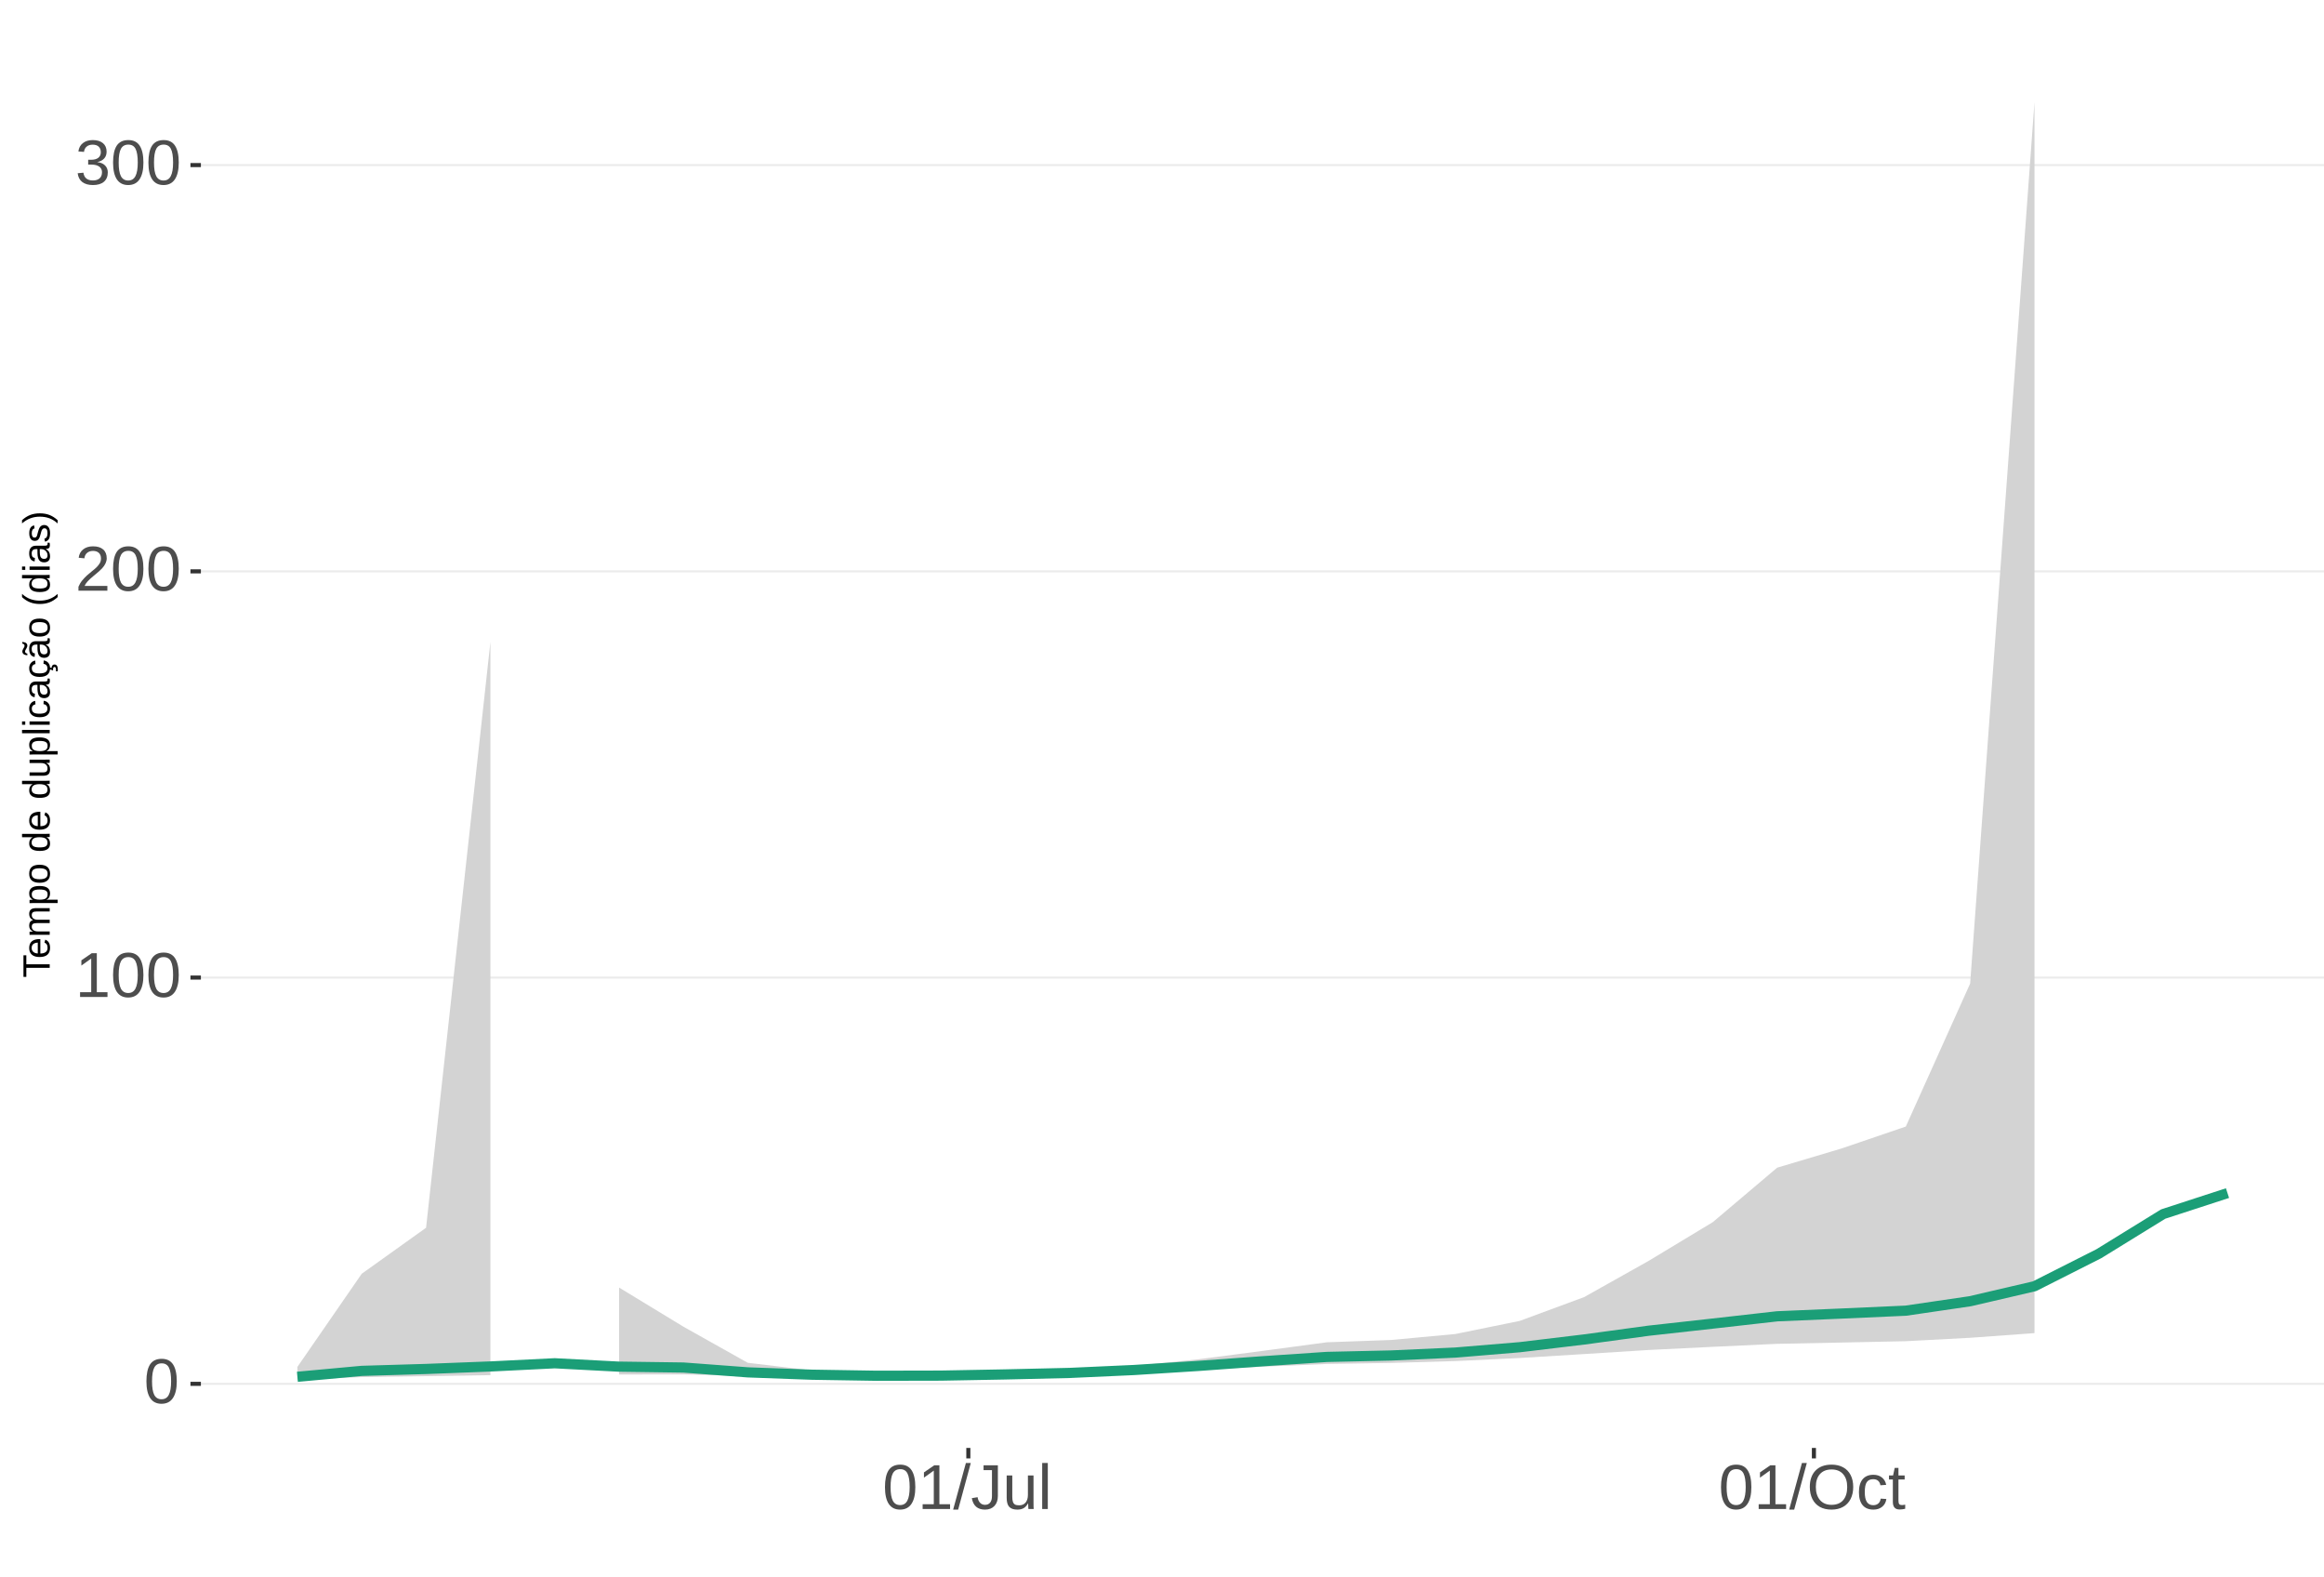
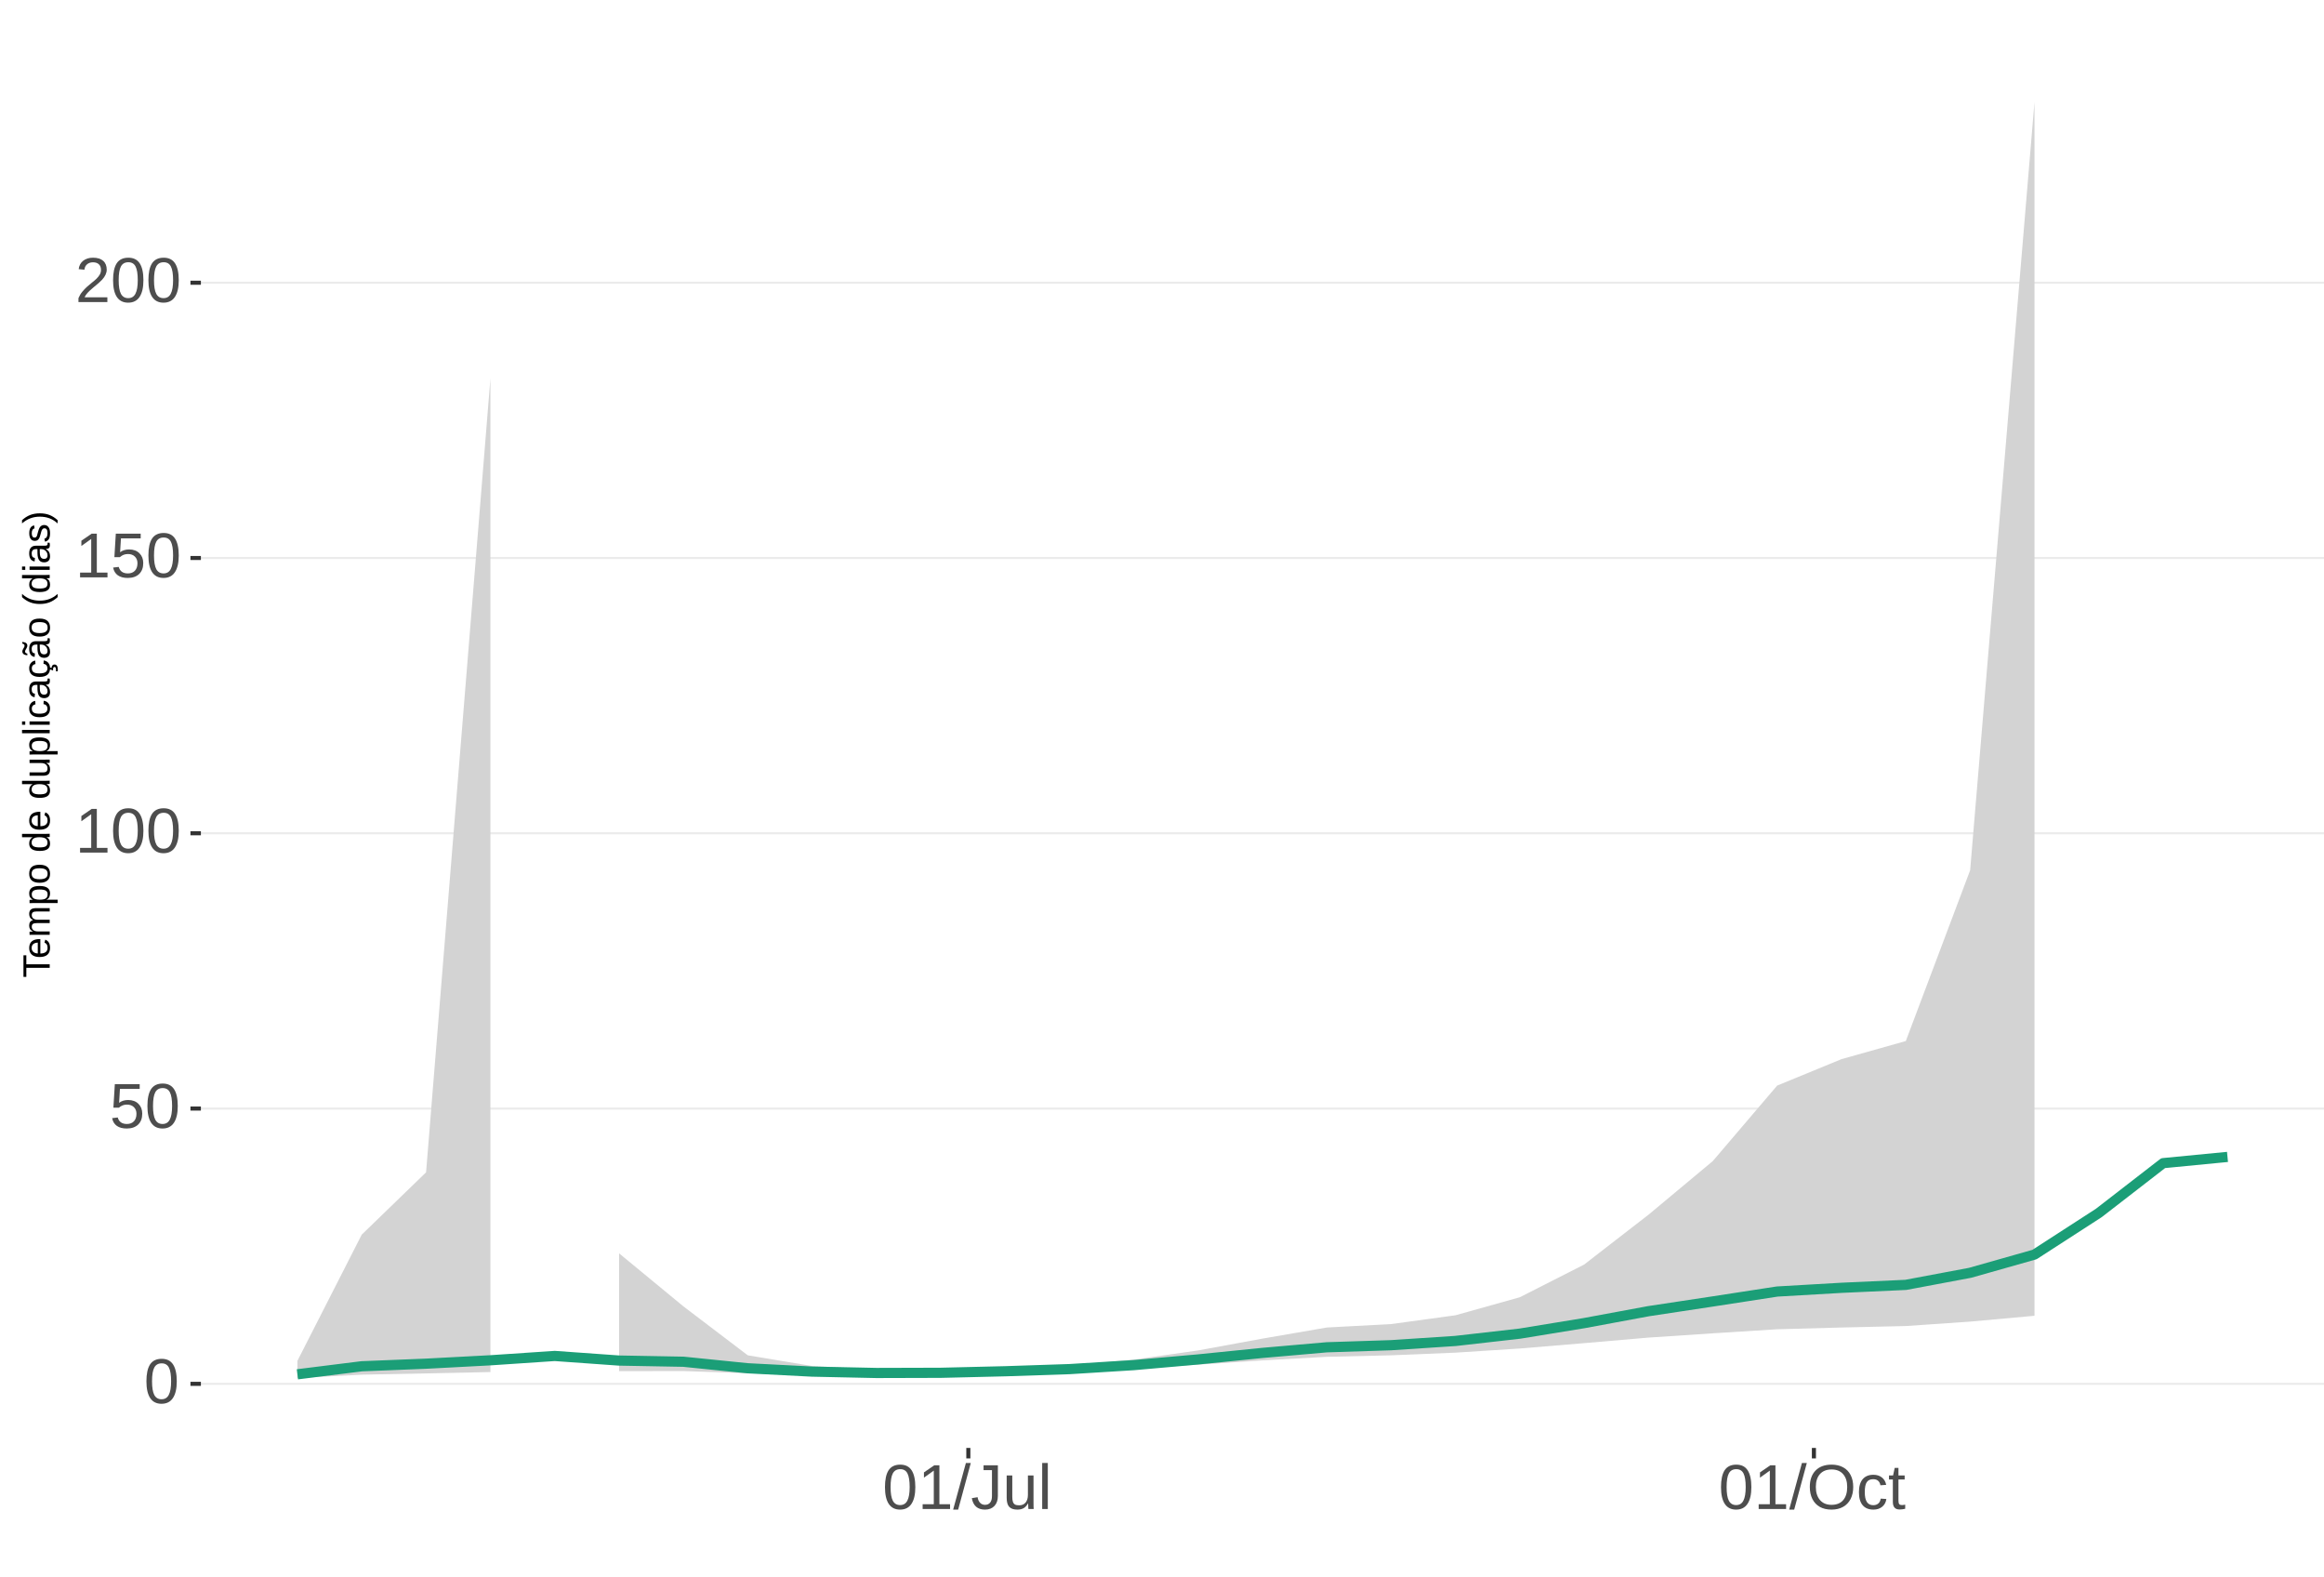
<svg xmlns="http://www.w3.org/2000/svg" xmlns:xlink="http://www.w3.org/1999/xlink" width="609pt" height="413pt" viewBox="0 0 609 413" version="1.1">
  <defs>
    <g>
      <symbol overflow="visible" id="glyph0-0">
        <path style="stroke:none;" d="M 1.672 -11.453 L 10.812 -11.453 L 10.812 0 L 1.672 0 Z M 2.281 -10.844 L 2.281 -0.625 L 10.203 -0.625 L 10.203 -10.844 Z M 2.281 -10.844 " />
      </symbol>
      <symbol overflow="visible" id="glyph0-1">
        <path style="stroke:none;" d="M 8.609 -5.734 C 8.609 -3.816 8.27 -2.352 7.594 -1.344 C 6.926 -0.344 5.93 0.156 4.609 0.156 C 3.297 0.156 2.305 -0.344 1.641 -1.344 C 0.984 -2.344 0.656 -3.805 0.656 -5.734 C 0.656 -7.703 0.973 -9.176 1.609 -10.156 C 2.254 -11.133 3.27 -11.625 4.656 -11.625 C 6.008 -11.625 7.004 -11.129 7.641 -10.141 C 8.285 -9.148 8.609 -7.68 8.609 -5.734 Z M 7.125 -5.734 C 7.125 -7.391 6.93 -8.586 6.547 -9.328 C 6.172 -10.066 5.539 -10.438 4.656 -10.438 C 3.758 -10.438 3.113 -10.07 2.719 -9.344 C 2.32 -8.613 2.125 -7.41 2.125 -5.734 C 2.125 -4.109 2.32 -2.914 2.719 -2.156 C 3.125 -1.406 3.758 -1.031 4.625 -1.031 C 5.488 -1.031 6.117 -1.414 6.516 -2.188 C 6.922 -2.957 7.125 -4.141 7.125 -5.734 Z M 7.125 -5.734 " />
      </symbol>
      <symbol overflow="visible" id="glyph0-2">
+         <path style="stroke:none;" d="M 8.562 -3.734 C 8.562 -2.523 8.203 -1.57 7.484 -0.875 C 6.766 -0.188 5.77 0.156 4.5 0.156 C 3.426 0.156 2.562 -0.07 1.906 -0.531 C 1.25 -1 0.836 -1.676 0.672 -2.562 L 2.141 -2.734 C 2.453 -1.598 3.25 -1.031 4.531 -1.031 C 5.312 -1.031 5.926 -1.266 6.375 -1.734 C 6.82 -2.211 7.047 -2.867 7.047 -3.703 C 7.047 -4.422 6.82 -5 6.375 -5.438 C 5.926 -5.883 5.32 -6.109 4.562 -6.109 C 4.164 -6.109 3.797 -6.047 3.453 -5.922 C 3.109 -5.797 2.77 -5.586 2.438 -5.297 L 1 -5.297 L 1.375 -11.453 L 7.891 -11.453 L 7.891 -10.219 L 2.719 -10.219 L 2.5 -6.578 C 3.133 -7.066 3.922 -7.312 4.859 -7.312 C 5.992 -7.312 6.895 -6.977 7.562 -6.312 C 8.227 -5.656 8.562 -4.797 8.562 -3.734 Z M 8.562 -3.734 " />
+       </symbol>
+       <symbol overflow="visible" id="glyph0-3">
        <path style="stroke:none;" d="M 1.266 0 L 1.266 -1.25 L 4.188 -1.25 L 4.188 -10.062 L 1.609 -8.219 L 1.609 -9.594 L 4.312 -11.453 L 5.656 -11.453 L 5.656 -1.25 L 8.453 -1.25 L 8.453 0 Z M 1.266 0 " />
      </symbol>
-       <symbol overflow="visible" id="glyph0-3">
+       <symbol overflow="visible" id="glyph0-4">
        <path style="stroke:none;" d="M 0.844 0 L 0.844 -1.031 C 1.113 -1.664 1.445 -2.223 1.844 -2.703 C 2.25 -3.191 2.672 -3.633 3.109 -4.031 C 3.547 -4.426 3.977 -4.789 4.406 -5.125 C 4.844 -5.457 5.234 -5.789 5.578 -6.125 C 5.922 -6.469 6.203 -6.82 6.422 -7.188 C 6.641 -7.562 6.75 -7.977 6.75 -8.438 C 6.75 -9.07 6.562 -9.562 6.188 -9.906 C 5.82 -10.25 5.312 -10.422 4.656 -10.422 C 4.031 -10.422 3.516 -10.25 3.109 -9.906 C 2.703 -9.57 2.469 -9.098 2.406 -8.484 L 0.906 -8.625 C 1.008 -9.539 1.395 -10.27 2.062 -10.812 C 2.738 -11.352 3.602 -11.625 4.656 -11.625 C 5.812 -11.625 6.695 -11.352 7.312 -10.812 C 7.938 -10.27 8.25 -9.492 8.25 -8.484 C 8.25 -8.047 8.145 -7.602 7.938 -7.156 C 7.738 -6.719 7.438 -6.281 7.031 -5.844 C 6.633 -5.406 5.867 -4.727 4.734 -3.812 C 4.109 -3.301 3.609 -2.836 3.234 -2.422 C 2.867 -2.016 2.609 -1.625 2.453 -1.25 L 8.422 -1.25 L 8.422 0 Z M 0.844 0 " />
-       </symbol>
-       <symbol overflow="visible" id="glyph0-4">
-         <path style="stroke:none;" d="M 8.531 -3.156 C 8.531 -2.102 8.191 -1.285 7.516 -0.703 C 6.848 -0.129 5.891 0.156 4.641 0.156 C 3.484 0.156 2.555 -0.102 1.859 -0.625 C 1.172 -1.145 0.766 -1.914 0.641 -2.938 L 2.141 -3.078 C 2.336 -1.723 3.172 -1.047 4.641 -1.047 C 5.379 -1.047 5.957 -1.227 6.375 -1.594 C 6.801 -1.957 7.016 -2.5 7.016 -3.219 C 7.016 -3.832 6.773 -4.316 6.297 -4.672 C 5.816 -5.023 5.125 -5.203 4.219 -5.203 L 3.391 -5.203 L 3.391 -6.469 L 4.188 -6.469 C 4.988 -6.469 5.609 -6.641 6.047 -6.984 C 6.484 -7.336 6.703 -7.82 6.703 -8.438 C 6.703 -9.051 6.52 -9.535 6.156 -9.891 C 5.801 -10.242 5.27 -10.422 4.562 -10.422 C 3.914 -10.422 3.395 -10.254 3 -9.922 C 2.602 -9.598 2.367 -9.133 2.297 -8.531 L 0.828 -8.641 C 0.941 -9.578 1.332 -10.305 2 -10.828 C 2.664 -11.359 3.523 -11.625 4.578 -11.625 C 5.723 -11.625 6.613 -11.359 7.25 -10.828 C 7.895 -10.297 8.219 -9.551 8.219 -8.594 C 8.219 -7.863 8.008 -7.27 7.594 -6.812 C 7.188 -6.352 6.594 -6.039 5.812 -5.875 L 5.812 -5.844 C 6.664 -5.75 7.332 -5.461 7.812 -4.984 C 8.289 -4.504 8.531 -3.895 8.531 -3.156 Z M 8.531 -3.156 " />
      </symbol>
      <symbol overflow="visible" id="glyph0-5">
        <path style="stroke:none;" d="M 0 0.156 L 3.344 -12.062 L 4.625 -12.062 L 1.312 0.156 Z M 0 0.156 " />
      </symbol>
      <symbol overflow="visible" id="glyph0-6">
        <path style="stroke:none;" d="M 3.719 0.156 C 1.781 0.156 0.629 -0.844 0.266 -2.844 L 1.781 -3.094 C 1.875 -2.469 2.094 -1.977 2.438 -1.625 C 2.781 -1.27 3.207 -1.094 3.719 -1.094 C 4.289 -1.094 4.738 -1.285 5.062 -1.672 C 5.383 -2.066 5.547 -2.641 5.547 -3.391 L 5.547 -10.188 L 3.344 -10.188 L 3.344 -11.453 L 7.094 -11.453 L 7.094 -3.422 C 7.094 -2.305 6.789 -1.43 6.188 -0.797 C 5.582 -0.16 4.758 0.156 3.719 0.156 Z M 3.719 0.156 " />
      </symbol>
      <symbol overflow="visible" id="glyph0-7">
        <path style="stroke:none;" d="M 2.547 -8.797 L 2.547 -3.219 C 2.547 -2.633 2.602 -2.18 2.719 -1.859 C 2.832 -1.547 3.016 -1.316 3.266 -1.172 C 3.516 -1.035 3.883 -0.969 4.375 -0.969 C 5.07 -0.969 5.625 -1.207 6.031 -1.688 C 6.438 -2.176 6.641 -2.848 6.641 -3.703 L 6.641 -8.797 L 8.109 -8.797 L 8.109 -1.875 C 8.109 -0.852 8.125 -0.227 8.156 0 L 6.781 0 C 6.77 -0.031 6.758 -0.102 6.75 -0.219 C 6.75 -0.344 6.742 -0.477 6.734 -0.625 C 6.723 -0.781 6.711 -1.07 6.703 -1.5 L 6.688 -1.5 C 6.352 -0.895 5.961 -0.469 5.516 -0.219 C 5.078 0.031 4.531 0.156 3.875 0.156 C 2.906 0.156 2.195 -0.082 1.75 -0.562 C 1.301 -1.039 1.078 -1.832 1.078 -2.938 L 1.078 -8.797 Z M 2.547 -8.797 " />
      </symbol>
      <symbol overflow="visible" id="glyph0-8">
        <path style="stroke:none;" d="M 1.125 0 L 1.125 -12.062 L 2.594 -12.062 L 2.594 0 Z M 1.125 0 " />
      </symbol>
      <symbol overflow="visible" id="glyph0-9">
        <path style="stroke:none;" d="M 12.156 -5.781 C 12.156 -4.582 11.926 -3.531 11.469 -2.625 C 11.008 -1.727 10.352 -1.039 9.5 -0.562 C 8.645 -0.082 7.633 0.156 6.469 0.156 C 5.289 0.156 4.273 -0.078 3.422 -0.547 C 2.566 -1.023 1.91 -1.719 1.453 -2.625 C 1.004 -3.531 0.781 -4.582 0.781 -5.781 C 0.781 -7.613 1.281 -9.047 2.281 -10.078 C 3.289 -11.109 4.691 -11.625 6.484 -11.625 C 7.648 -11.625 8.66 -11.391 9.516 -10.922 C 10.367 -10.461 11.02 -9.789 11.469 -8.906 C 11.926 -8.031 12.156 -6.988 12.156 -5.781 Z M 10.578 -5.781 C 10.578 -7.207 10.219 -8.328 9.5 -9.141 C 8.789 -9.953 7.785 -10.359 6.484 -10.359 C 5.172 -10.359 4.156 -9.957 3.438 -9.156 C 2.719 -8.352 2.359 -7.227 2.359 -5.781 C 2.359 -4.344 2.719 -3.203 3.438 -2.359 C 4.164 -1.516 5.176 -1.094 6.469 -1.094 C 7.789 -1.094 8.805 -1.5 9.516 -2.312 C 10.223 -3.133 10.578 -4.289 10.578 -5.781 Z M 10.578 -5.781 " />
      </symbol>
      <symbol overflow="visible" id="glyph0-10">
        <path style="stroke:none;" d="M 2.234 -4.438 C 2.234 -3.27 2.414 -2.406 2.781 -1.844 C 3.156 -1.281 3.711 -1 4.453 -1 C 4.973 -1 5.406 -1.141 5.75 -1.422 C 6.102 -1.703 6.32 -2.133 6.406 -2.719 L 7.891 -2.625 C 7.773 -1.77 7.41 -1.094 6.797 -0.594 C 6.191 -0.094 5.426 0.156 4.5 0.156 C 3.27 0.156 2.328 -0.227 1.672 -1 C 1.023 -1.781 0.703 -2.914 0.703 -4.406 C 0.703 -5.883 1.023 -7.016 1.672 -7.797 C 2.328 -8.578 3.266 -8.969 4.484 -8.969 C 5.379 -8.969 6.125 -8.734 6.719 -8.266 C 7.312 -7.797 7.688 -7.148 7.844 -6.328 L 6.328 -6.219 C 6.254 -6.707 6.062 -7.094 5.75 -7.375 C 5.445 -7.664 5.008 -7.812 4.438 -7.812 C 3.664 -7.812 3.102 -7.551 2.75 -7.031 C 2.406 -6.52 2.234 -5.656 2.234 -4.438 Z M 2.234 -4.438 " />
      </symbol>
      <symbol overflow="visible" id="glyph0-11">
        <path style="stroke:none;" d="M 4.5 -0.062 C 4.02 0.062 3.531 0.125 3.031 0.125 C 1.852 0.125 1.266 -0.535 1.266 -1.859 L 1.266 -7.734 L 0.25 -7.734 L 0.25 -8.797 L 1.328 -8.797 L 1.75 -10.766 L 2.734 -10.766 L 2.734 -8.797 L 4.359 -8.797 L 4.359 -7.734 L 2.734 -7.734 L 2.734 -2.172 C 2.734 -1.754 2.801 -1.457 2.938 -1.281 C 3.07 -1.113 3.312 -1.031 3.656 -1.031 C 3.852 -1.031 4.133 -1.066 4.5 -1.141 Z M 4.5 -0.062 " />
      </symbol>
      <symbol overflow="visible" id="glyph1-0">
        <path style="stroke:none;" d="M -6.875 -1 L -6.875 -6.5 L 0 -6.5 L 0 -1 Z M -6.516 -1.375 L -0.375 -1.375 L -0.375 -6.125 L -6.516 -6.125 Z M -6.516 -1.375 " />
      </symbol>
      <symbol overflow="visible" id="glyph1-1">
        <path style="stroke:none;" d="M -6.125 -3.516 L 0 -3.516 L 0 -2.594 L -6.125 -2.594 L -6.125 -0.219 L -6.875 -0.219 L -6.875 -5.875 L -6.125 -5.875 Z M -6.125 -3.516 " />
      </symbol>
      <symbol overflow="visible" id="glyph1-2">
        <path style="stroke:none;" d="M -2.453 -1.344 C -1.848 -1.344 -1.379 -1.469 -1.047 -1.719 C -0.723 -1.969 -0.562 -2.336 -0.562 -2.828 C -0.562 -3.203 -0.633 -3.504 -0.781 -3.734 C -0.938 -3.961 -1.133 -4.117 -1.375 -4.203 L -1.156 -4.969 C -0.32 -4.656 0.094 -3.941 0.094 -2.828 C 0.094 -2.047 -0.133 -1.445 -0.594 -1.031 C -1.062 -0.625 -1.754 -0.422 -2.672 -0.422 C -3.547 -0.422 -4.211 -0.625 -4.672 -1.031 C -5.141 -1.445 -5.375 -2.031 -5.375 -2.781 C -5.375 -4.344 -4.441 -5.125 -2.578 -5.125 L -2.453 -5.125 Z M -3.125 -4.203 C -3.688 -4.16 -4.094 -4.02 -4.344 -3.781 C -4.602 -3.551 -4.734 -3.219 -4.734 -2.781 C -4.734 -2.352 -4.586 -2.016 -4.297 -1.766 C -4.016 -1.516 -3.625 -1.379 -3.125 -1.359 Z M -3.125 -4.203 " />
      </symbol>
      <symbol overflow="visible" id="glyph1-3">
        <path style="stroke:none;" d="M 0 -3.75 L -3.344 -3.75 C -3.852 -3.75 -4.207 -3.676 -4.406 -3.531 C -4.602 -3.395 -4.703 -3.145 -4.703 -2.781 C -4.703 -2.406 -4.555 -2.109 -4.266 -1.891 C -3.984 -1.672 -3.582 -1.562 -3.062 -1.562 L 0 -1.562 L 0 -0.688 L -4.156 -0.688 C -4.77 -0.688 -5.145 -0.68 -5.281 -0.672 L -5.281 -1.5 C -5.27 -1.5 -5.227 -1.5 -5.156 -1.5 C -5.082 -1.508 -5 -1.516 -4.906 -1.516 C -4.812 -1.523 -4.633 -1.531 -4.375 -1.531 L -4.375 -1.547 C -4.75 -1.734 -5.008 -1.945 -5.156 -2.188 C -5.301 -2.438 -5.375 -2.738 -5.375 -3.094 C -5.375 -3.488 -5.297 -3.801 -5.141 -4.031 C -4.984 -4.27 -4.727 -4.438 -4.375 -4.531 L -4.375 -4.547 C -4.727 -4.723 -4.984 -4.941 -5.141 -5.203 C -5.297 -5.461 -5.375 -5.773 -5.375 -6.141 C -5.375 -6.672 -5.227 -7.055 -4.938 -7.297 C -4.656 -7.547 -4.18 -7.672 -3.516 -7.672 L 0 -7.672 L 0 -6.797 L -3.344 -6.797 C -3.852 -6.797 -4.207 -6.723 -4.406 -6.578 C -4.602 -6.441 -4.703 -6.191 -4.703 -5.828 C -4.703 -5.453 -4.555 -5.156 -4.266 -4.938 C -3.984 -4.727 -3.582 -4.625 -3.062 -4.625 L 0 -4.625 Z M 0 -3.75 " />
      </symbol>
      <symbol overflow="visible" id="glyph1-4">
        <path style="stroke:none;" d="M -2.672 -5.141 C -0.828 -5.141 0.094 -4.492 0.094 -3.203 C 0.094 -2.391 -0.211 -1.844 -0.828 -1.562 L -0.828 -1.531 C -0.797 -1.539 -0.516 -1.547 0.016 -1.547 L 2.078 -1.547 L 2.078 -0.672 L -4.203 -0.672 C -4.742 -0.672 -5.102 -0.66 -5.281 -0.641 L -5.281 -1.5 C -5.27 -1.5 -5.223 -1.5 -5.141 -1.5 C -5.066 -1.508 -4.945 -1.52 -4.781 -1.531 C -4.613 -1.539 -4.5 -1.547 -4.438 -1.547 L -4.438 -1.562 C -4.758 -1.719 -4.992 -1.922 -5.141 -2.172 C -5.297 -2.43 -5.375 -2.773 -5.375 -3.203 C -5.375 -3.848 -5.156 -4.332 -4.719 -4.656 C -4.281 -4.977 -3.598 -5.141 -2.672 -5.141 Z M -2.641 -4.219 C -3.379 -4.219 -3.906 -4.117 -4.219 -3.922 C -4.539 -3.723 -4.703 -3.406 -4.703 -2.969 C -4.703 -2.625 -4.629 -2.352 -4.484 -2.156 C -4.336 -1.957 -4.109 -1.805 -3.797 -1.703 C -3.484 -1.598 -3.078 -1.547 -2.578 -1.547 C -1.879 -1.547 -1.363 -1.656 -1.031 -1.875 C -0.707 -2.102 -0.547 -2.469 -0.547 -2.969 C -0.547 -3.406 -0.707 -3.723 -1.031 -3.922 C -1.352 -4.117 -1.891 -4.219 -2.641 -4.219 Z M -2.641 -4.219 " />
      </symbol>
      <symbol overflow="visible" id="glyph1-5">
        <path style="stroke:none;" d="M -2.641 -5.141 C -1.723 -5.141 -1.035 -4.938 -0.578 -4.531 C -0.129 -4.125 0.094 -3.535 0.094 -2.766 C 0.094 -1.992 -0.141 -1.41 -0.609 -1.016 C -1.078 -0.617 -1.754 -0.422 -2.641 -0.422 C -4.461 -0.422 -5.375 -1.207 -5.375 -2.781 C -5.375 -3.594 -5.148 -4.188 -4.703 -4.562 C -4.266 -4.945 -3.578 -5.141 -2.641 -5.141 Z M -2.641 -4.219 C -3.367 -4.219 -3.898 -4.109 -4.234 -3.891 C -4.566 -3.672 -4.734 -3.305 -4.734 -2.797 C -4.734 -2.285 -4.562 -1.914 -4.219 -1.688 C -3.883 -1.457 -3.359 -1.344 -2.641 -1.344 C -1.953 -1.344 -1.43 -1.453 -1.078 -1.672 C -0.723 -1.898 -0.547 -2.258 -0.547 -2.75 C -0.547 -3.281 -0.711 -3.656 -1.047 -3.875 C -1.391 -4.102 -1.922 -4.219 -2.641 -4.219 Z M -2.641 -4.219 " />
      </symbol>
      <symbol overflow="visible" id="glyph1-6">
        <path style="stroke:none;" d="" />
      </symbol>
      <symbol overflow="visible" id="glyph1-7">
        <path style="stroke:none;" d="M -0.844 -4.016 C -0.508 -3.848 -0.27 -3.629 -0.125 -3.359 C 0.02 -3.086 0.094 -2.754 0.094 -2.359 C 0.094 -1.691 -0.129 -1.203 -0.578 -0.891 C -1.023 -0.578 -1.707 -0.422 -2.625 -0.422 C -4.457 -0.422 -5.375 -1.066 -5.375 -2.359 C -5.375 -2.766 -5.301 -3.098 -5.156 -3.359 C -5.008 -3.629 -4.781 -3.848 -4.469 -4.016 L -7.25 -4.016 L -7.25 -4.891 L -1.094 -4.891 C -0.539 -4.891 -0.176 -4.898 0 -4.922 L 0 -4.078 C -0.051 -4.066 -0.172 -4.055 -0.359 -4.047 C -0.547 -4.035 -0.707 -4.031 -0.844 -4.031 Z M -2.641 -1.344 C -1.898 -1.344 -1.367 -1.438 -1.047 -1.625 C -0.734 -1.82 -0.578 -2.145 -0.578 -2.594 C -0.578 -3.082 -0.75 -3.441 -1.094 -3.672 C -1.438 -3.898 -1.973 -4.016 -2.703 -4.016 C -3.398 -4.016 -3.91 -3.898 -4.234 -3.672 C -4.566 -3.441 -4.734 -3.082 -4.734 -2.594 C -4.734 -2.156 -4.566 -1.836 -4.234 -1.641 C -3.91 -1.441 -3.379 -1.344 -2.641 -1.344 Z M -2.641 -1.344 " />
      </symbol>
      <symbol overflow="visible" id="glyph1-8">
        <path style="stroke:none;" d="M -5.281 -1.531 L -1.938 -1.531 C -1.582 -1.531 -1.305 -1.562 -1.109 -1.625 C -0.922 -1.695 -0.785 -1.805 -0.703 -1.953 C -0.617 -2.109 -0.578 -2.332 -0.578 -2.625 C -0.578 -3.039 -0.723 -3.367 -1.016 -3.609 C -1.305 -3.859 -1.707 -3.984 -2.219 -3.984 L -5.281 -3.984 L -5.281 -4.875 L -1.125 -4.875 C -0.508 -4.875 -0.133 -4.879 0 -4.891 L 0 -4.062 C -0.02 -4.062 -0.062 -4.055 -0.125 -4.047 C -0.195 -4.047 -0.281 -4.039 -0.375 -4.031 C -0.469 -4.031 -0.645 -4.031 -0.906 -4.031 L -0.906 -4.016 C -0.539 -3.816 -0.281 -3.582 -0.125 -3.312 C 0.02 -3.051 0.094 -2.723 0.094 -2.328 C 0.094 -1.742 -0.047 -1.316 -0.328 -1.047 C -0.617 -0.785 -1.098 -0.656 -1.766 -0.656 L -5.281 -0.656 Z M -5.281 -1.531 " />
      </symbol>
      <symbol overflow="visible" id="glyph1-9">
        <path style="stroke:none;" d="M 0 -0.672 L -7.25 -0.672 L -7.25 -1.547 L 0 -1.547 Z M 0 -0.672 " />
      </symbol>
      <symbol overflow="visible" id="glyph1-10">
        <path style="stroke:none;" d="M -6.406 -0.672 L -7.25 -0.672 L -7.25 -1.547 L -6.406 -1.547 Z M 0 -0.672 L -5.281 -0.672 L -5.281 -1.547 L 0 -1.547 Z M 0 -0.672 " />
      </symbol>
      <symbol overflow="visible" id="glyph1-11">
        <path style="stroke:none;" d="M -2.672 -1.344 C -1.961 -1.344 -1.438 -1.453 -1.094 -1.672 C -0.758 -1.891 -0.594 -2.223 -0.594 -2.672 C -0.594 -2.984 -0.676 -3.242 -0.844 -3.453 C -1.02 -3.672 -1.281 -3.801 -1.625 -3.844 L -1.578 -4.734 C -1.066 -4.672 -0.66 -4.457 -0.359 -4.094 C -0.055 -3.727 0.094 -3.266 0.094 -2.703 C 0.094 -1.961 -0.133 -1.395 -0.594 -1 C -1.062 -0.613 -1.742 -0.422 -2.641 -0.422 C -3.535 -0.422 -4.211 -0.613 -4.672 -1 C -5.141 -1.395 -5.375 -1.957 -5.375 -2.688 C -5.375 -3.227 -5.234 -3.676 -4.953 -4.031 C -4.68 -4.395 -4.297 -4.617 -3.797 -4.703 L -3.734 -3.797 C -4.023 -3.754 -4.254 -3.641 -4.422 -3.453 C -4.598 -3.266 -4.688 -3.004 -4.688 -2.672 C -4.688 -2.203 -4.531 -1.863 -4.219 -1.656 C -3.914 -1.445 -3.398 -1.344 -2.672 -1.344 Z M -2.672 -1.344 " />
      </symbol>
      <symbol overflow="visible" id="glyph1-12">
        <path style="stroke:none;" d="M 0.094 -2.016 C 0.094 -1.484 -0.047 -1.082 -0.328 -0.812 C -0.609 -0.551 -0.988 -0.422 -1.469 -0.422 C -2.02 -0.422 -2.441 -0.598 -2.734 -0.953 C -3.023 -1.316 -3.18 -1.898 -3.203 -2.703 L -3.219 -3.891 L -3.516 -3.891 C -3.941 -3.891 -4.25 -3.797 -4.438 -3.609 C -4.625 -3.43 -4.719 -3.148 -4.719 -2.766 C -4.719 -2.367 -4.648 -2.078 -4.516 -1.891 C -4.379 -1.711 -4.164 -1.609 -3.875 -1.578 L -3.953 -0.656 C -4.898 -0.812 -5.375 -1.52 -5.375 -2.781 C -5.375 -3.445 -5.223 -3.945 -4.922 -4.281 C -4.617 -4.613 -4.18 -4.781 -3.609 -4.781 L -1.328 -4.781 C -1.066 -4.781 -0.867 -4.812 -0.734 -4.875 C -0.609 -4.945 -0.547 -5.082 -0.547 -5.281 C -0.547 -5.363 -0.555 -5.457 -0.578 -5.562 L -0.031 -5.562 C 0.02 -5.344 0.047 -5.117 0.047 -4.891 C 0.047 -4.555 -0.035 -4.316 -0.203 -4.172 C -0.379 -4.023 -0.648 -3.941 -1.016 -3.922 L -1.016 -3.891 C -0.609 -3.672 -0.32 -3.41 -0.156 -3.109 C 0.008 -2.805 0.094 -2.441 0.094 -2.016 Z M -0.562 -2.219 C -0.562 -2.539 -0.633 -2.828 -0.781 -3.078 C -0.926 -3.328 -1.125 -3.523 -1.375 -3.672 C -1.633 -3.816 -1.898 -3.891 -2.172 -3.891 L -2.609 -3.891 L -2.594 -2.938 C -2.582 -2.52 -2.535 -2.203 -2.453 -1.984 C -2.379 -1.773 -2.258 -1.613 -2.094 -1.5 C -1.938 -1.383 -1.723 -1.328 -1.453 -1.328 C -1.172 -1.328 -0.953 -1.406 -0.797 -1.562 C -0.641 -1.719 -0.562 -1.938 -0.562 -2.219 Z M -0.562 -2.219 " />
      </symbol>
      <symbol overflow="visible" id="glyph1-13">
        <path style="stroke:none;" d="M -2.672 -1.344 C -1.961 -1.344 -1.438 -1.453 -1.094 -1.672 C -0.758 -1.891 -0.594 -2.223 -0.594 -2.672 C -0.594 -2.984 -0.676 -3.242 -0.844 -3.453 C -1.02 -3.672 -1.281 -3.801 -1.625 -3.844 L -1.578 -4.734 C -1.066 -4.672 -0.66 -4.457 -0.359 -4.094 C -0.055 -3.727 0.094 -3.266 0.094 -2.703 C 0.094 -1.961 -0.133 -1.395 -0.594 -1 C -1.062 -0.613 -1.742 -0.422 -2.641 -0.422 C -3.535 -0.422 -4.211 -0.613 -4.672 -1 C -5.141 -1.395 -5.375 -1.957 -5.375 -2.688 C -5.375 -3.227 -5.234 -3.676 -4.953 -4.031 C -4.68 -4.395 -4.297 -4.617 -3.797 -4.703 L -3.734 -3.797 C -4.023 -3.754 -4.254 -3.641 -4.422 -3.453 C -4.598 -3.266 -4.688 -3.004 -4.688 -2.672 C -4.688 -2.203 -4.531 -1.863 -4.219 -1.656 C -3.914 -1.445 -3.398 -1.344 -2.672 -1.344 Z M 1.234 -3.672 C 1.828 -3.672 2.125 -3.223 2.125 -2.328 C 2.125 -2.148 2.113 -2.004 2.094 -1.891 L 1.625 -1.891 C 1.645 -2.055 1.656 -2.195 1.656 -2.312 C 1.656 -2.789 1.52 -3.031 1.25 -3.031 C 1 -3.031 0.875 -2.812 0.875 -2.375 C 0.875 -2.238 0.879 -2.148 0.891 -2.109 L 0 -2.422 L 0 -2.938 L 0.484 -2.75 C 0.492 -3.062 0.566 -3.289 0.703 -3.438 C 0.836 -3.594 1.016 -3.672 1.234 -3.672 Z M 1.234 -3.672 " />
      </symbol>
      <symbol overflow="visible" id="glyph1-14">
        <path style="stroke:none;" d="M 0.094 -2.016 C 0.094 -1.484 -0.047 -1.082 -0.328 -0.812 C -0.609 -0.551 -0.988 -0.422 -1.469 -0.422 C -2.02 -0.422 -2.441 -0.598 -2.734 -0.953 C -3.023 -1.316 -3.18 -1.898 -3.203 -2.703 L -3.219 -3.891 L -3.516 -3.891 C -3.941 -3.891 -4.25 -3.797 -4.438 -3.609 C -4.625 -3.43 -4.719 -3.148 -4.719 -2.766 C -4.719 -2.367 -4.648 -2.078 -4.516 -1.891 C -4.379 -1.711 -4.164 -1.609 -3.875 -1.578 L -3.953 -0.656 C -4.898 -0.812 -5.375 -1.52 -5.375 -2.781 C -5.375 -3.445 -5.223 -3.945 -4.922 -4.281 C -4.617 -4.613 -4.18 -4.781 -3.609 -4.781 L -1.328 -4.781 C -1.066 -4.781 -0.867 -4.812 -0.734 -4.875 C -0.609 -4.945 -0.547 -5.082 -0.547 -5.281 C -0.547 -5.363 -0.555 -5.457 -0.578 -5.562 L -0.031 -5.562 C 0.02 -5.344 0.047 -5.117 0.047 -4.891 C 0.047 -4.555 -0.035 -4.316 -0.203 -4.172 C -0.379 -4.023 -0.648 -3.941 -1.016 -3.922 L -1.016 -3.891 C -0.609 -3.672 -0.32 -3.41 -0.156 -3.109 C 0.008 -2.805 0.094 -2.441 0.094 -2.016 Z M -0.562 -2.219 C -0.562 -2.539 -0.633 -2.828 -0.781 -3.078 C -0.926 -3.328 -1.125 -3.523 -1.375 -3.672 C -1.633 -3.816 -1.898 -3.891 -2.172 -3.891 L -2.609 -3.891 L -2.594 -2.938 C -2.582 -2.52 -2.535 -2.203 -2.453 -1.984 C -2.379 -1.773 -2.258 -1.613 -2.094 -1.5 C -1.938 -1.383 -1.723 -1.328 -1.453 -1.328 C -1.172 -1.328 -0.953 -1.406 -0.797 -1.562 C -0.641 -1.719 -0.562 -1.938 -0.562 -2.219 Z M -5.859 -3.609 C -5.859 -3.473 -5.891 -3.332 -5.953 -3.188 C -6.016 -3.051 -6.082 -2.922 -6.156 -2.797 C -6.227 -2.672 -6.297 -2.551 -6.359 -2.438 C -6.422 -2.32 -6.453 -2.211 -6.453 -2.109 C -6.453 -1.93 -6.398 -1.797 -6.297 -1.703 C -6.191 -1.617 -6.047 -1.562 -5.859 -1.531 L -5.859 -1.094 C -6.191 -1.125 -6.441 -1.176 -6.609 -1.25 C -6.785 -1.332 -6.922 -1.441 -7.016 -1.578 C -7.117 -1.711 -7.172 -1.879 -7.172 -2.078 C -7.172 -2.223 -7.141 -2.363 -7.078 -2.5 C -7.023 -2.633 -6.957 -2.766 -6.875 -2.891 C -6.801 -3.023 -6.734 -3.145 -6.672 -3.25 C -6.617 -3.363 -6.594 -3.473 -6.594 -3.578 C -6.594 -3.898 -6.785 -4.086 -7.172 -4.141 L -7.172 -4.594 C -6.691 -4.539 -6.352 -4.43 -6.156 -4.266 C -5.957 -4.098 -5.859 -3.879 -5.859 -3.609 Z M -5.859 -3.609 " />
      </symbol>
      <symbol overflow="visible" id="glyph1-15">
        <path style="stroke:none;" d="M -2.594 -0.625 C -3.539 -0.625 -4.383 -0.77 -5.125 -1.062 C -5.875 -1.352 -6.582 -1.805 -7.25 -2.422 L -7.25 -3.266 C -6.57 -2.66 -5.852 -2.211 -5.094 -1.922 C -4.332 -1.641 -3.5 -1.5 -2.594 -1.5 C -1.688 -1.5 -0.852 -1.641 -0.094 -1.922 C 0.664 -2.203 1.391 -2.648 2.078 -3.266 L 2.078 -2.422 C 1.41 -1.805 0.703 -1.352 -0.047 -1.062 C -0.797 -0.77 -1.641 -0.625 -2.578 -0.625 Z M -2.594 -0.625 " />
      </symbol>
      <symbol overflow="visible" id="glyph1-16">
        <path style="stroke:none;" d="M -1.453 -4.641 C -0.961 -4.641 -0.582 -4.453 -0.312 -4.078 C -0.039 -3.703 0.094 -3.176 0.094 -2.5 C 0.094 -1.844 -0.008 -1.332 -0.219 -0.969 C -0.438 -0.613 -0.773 -0.383 -1.234 -0.281 L -1.391 -1.062 C -1.109 -1.133 -0.898 -1.285 -0.766 -1.516 C -0.641 -1.754 -0.578 -2.082 -0.578 -2.5 C -0.578 -2.945 -0.645 -3.27 -0.781 -3.469 C -0.914 -3.676 -1.117 -3.781 -1.391 -3.781 C -1.598 -3.781 -1.766 -3.707 -1.891 -3.562 C -2.023 -3.426 -2.133 -3.195 -2.219 -2.875 L -2.391 -2.25 C -2.516 -1.738 -2.641 -1.375 -2.766 -1.156 C -2.891 -0.945 -3.039 -0.781 -3.219 -0.656 C -3.406 -0.539 -3.629 -0.484 -3.891 -0.484 C -4.367 -0.484 -4.734 -0.656 -4.984 -1 C -5.234 -1.344 -5.359 -1.844 -5.359 -2.5 C -5.359 -3.082 -5.254 -3.547 -5.047 -3.891 C -4.848 -4.234 -4.523 -4.453 -4.078 -4.547 L -3.969 -3.75 C -4.207 -3.707 -4.391 -3.578 -4.516 -3.359 C -4.641 -3.148 -4.703 -2.863 -4.703 -2.5 C -4.703 -2.102 -4.641 -1.812 -4.516 -1.625 C -4.398 -1.438 -4.219 -1.344 -3.969 -1.344 C -3.82 -1.344 -3.695 -1.379 -3.594 -1.453 C -3.5 -1.535 -3.414 -1.648 -3.344 -1.797 C -3.281 -1.953 -3.191 -2.281 -3.078 -2.781 C -2.953 -3.238 -2.836 -3.57 -2.734 -3.781 C -2.641 -3.988 -2.531 -4.148 -2.406 -4.266 C -2.289 -4.379 -2.156 -4.469 -2 -4.531 C -1.844 -4.602 -1.66 -4.641 -1.453 -4.641 Z M -1.453 -4.641 " />
      </symbol>
      <symbol overflow="visible" id="glyph1-17">
        <path style="stroke:none;" d="M -2.578 -2.703 C -1.641 -2.703 -0.797 -2.555 -0.047 -2.266 C 0.703 -1.973 1.41 -1.52 2.078 -0.906 L 2.078 -0.062 C 1.391 -0.676 0.672 -1.125 -0.078 -1.406 C -0.836 -1.688 -1.676 -1.828 -2.594 -1.828 C -3.5 -1.828 -4.328 -1.68 -5.078 -1.391 C -5.836 -1.109 -6.562 -0.664 -7.25 -0.062 L -7.25 -0.906 C -6.582 -1.52 -5.875 -1.973 -5.125 -2.266 C -4.375 -2.555 -3.531 -2.703 -2.594 -2.703 Z M -2.578 -2.703 " />
      </symbol>
    </g>
    <clipPath id="clip1">
      <path d="M 52.645 9.961 L 609 9.961 L 609 379.328 L 52.645 379.328 Z M 52.645 9.961 " />
    </clipPath>
    <clipPath id="clip2">
      <path d="M 52.645 362 L 609 362 L 609 363 L 52.645 363 Z M 52.645 362 " />
    </clipPath>
    <clipPath id="clip3">
-       <path d="M 52.645 255 L 609 255 L 609 257 L 52.645 257 Z M 52.645 255 " />
+       <path d="M 52.645 290 L 609 290 L 609 291 L 52.645 291 Z M 52.645 290 " />
    </clipPath>
    <clipPath id="clip4">
-       <path d="M 52.645 149 L 609 149 L 609 150 L 52.645 150 Z M 52.645 149 " />
+       <path d="M 52.645 218 L 609 218 L 609 219 L 52.645 219 Z M 52.645 218 " />
    </clipPath>
    <clipPath id="clip5">
-       <path d="M 52.645 42 L 609 42 L 609 44 L 52.645 44 Z M 52.645 42 " />
+       <path d="M 52.645 145 L 609 145 L 609 147 L 52.645 147 Z M 52.645 145 " />
+     </clipPath>
+     <clipPath id="clip6">
+       <path d="M 52.645 73 L 609 73 L 609 75 L 52.645 75 Z M 52.645 73 " />
    </clipPath>
  </defs>
  <g id="surface354">
    <rect x="0" y="0" width="609" height="413" style="fill:rgb(100%,100%,100%);fill-opacity:1;stroke:none;" />
    <rect x="0" y="0" width="609" height="413" style="fill:rgb(100%,100%,100%);fill-opacity:1;stroke:none;" />
    <path style="fill:none;stroke-width:1.067;stroke-linecap:round;stroke-linejoin:round;stroke:rgb(100%,100%,100%);stroke-opacity:1;stroke-miterlimit:10;" d="M 0 413 L 609 413 L 609 0 L 0 0 Z M 0 413 " />
    <g clip-path="url(#clip1)" clip-rule="nonzero">
      <path style=" stroke:none;fill-rule:nonzero;fill:rgb(100%,100%,100%);fill-opacity:1;" d="M 52.645 379.328 L 609 379.328 L 609 9.961 L 52.645 9.961 Z M 52.645 379.328 " />
    </g>
    <g clip-path="url(#clip2)" clip-rule="nonzero">
      <path style="fill:none;stroke-width:0.533;stroke-linecap:butt;stroke-linejoin:round;stroke:rgb(92.157%,92.157%,92.157%);stroke-opacity:1;stroke-miterlimit:10;" d="M 52.645 362.539 L 609 362.539 " />
    </g>
    <g clip-path="url(#clip3)" clip-rule="nonzero">
-       <path style="fill:none;stroke-width:0.533;stroke-linecap:butt;stroke-linejoin:round;stroke:rgb(92.157%,92.157%,92.157%);stroke-opacity:1;stroke-miterlimit:10;" d="M 52.645 256.109 L 609 256.109 " />
+       <path style="fill:none;stroke-width:0.533;stroke-linecap:butt;stroke-linejoin:round;stroke:rgb(92.157%,92.157%,92.157%);stroke-opacity:1;stroke-miterlimit:10;" d="M 52.645 290.422 L 609 290.422 " />
    </g>
    <g clip-path="url(#clip4)" clip-rule="nonzero">
-       <path style="fill:none;stroke-width:0.533;stroke-linecap:butt;stroke-linejoin:round;stroke:rgb(92.157%,92.157%,92.157%);stroke-opacity:1;stroke-miterlimit:10;" d="M 52.645 149.68 L 609 149.68 " />
+       <path style="fill:none;stroke-width:0.533;stroke-linecap:butt;stroke-linejoin:round;stroke:rgb(92.157%,92.157%,92.157%);stroke-opacity:1;stroke-miterlimit:10;" d="M 52.645 218.301 L 609 218.301 " />
    </g>
    <g clip-path="url(#clip5)" clip-rule="nonzero">
-       <path style="fill:none;stroke-width:0.533;stroke-linecap:butt;stroke-linejoin:round;stroke:rgb(92.157%,92.157%,92.157%);stroke-opacity:1;stroke-miterlimit:10;" d="M 52.645 43.25 L 609 43.25 " />
-     </g>
-     <path style=" stroke:none;fill-rule:nonzero;fill:rgb(82.745%,82.745%,82.745%);fill-opacity:1;" d="M 77.934 358.102 L 94.793 333.699 L 111.652 321.652 L 128.512 168.203 L 128.512 360.262 L 111.652 360.523 L 94.793 360.766 L 77.934 361.41 Z M 77.934 358.102 " />
-     <path style=" stroke:none;fill-rule:nonzero;fill:rgb(82.745%,82.745%,82.745%);fill-opacity:1;" d="M 162.23 337.316 L 179.09 347.57 L 195.949 357.027 L 212.809 359.035 L 229.668 359.746 L 246.527 359.812 L 263.387 359.441 L 280.246 358.949 L 297.105 357.852 L 313.965 356.117 L 330.824 353.914 L 347.684 351.656 L 364.543 351.051 L 381.398 349.484 L 398.258 346.047 L 415.117 339.816 L 431.977 330.355 L 448.836 320.18 L 465.695 305.914 L 482.555 300.887 L 499.414 295.133 L 516.273 257.676 L 533.133 26.754 L 533.133 349.254 L 516.273 350.477 L 499.414 351.371 L 482.555 351.723 L 465.695 352.059 L 448.836 352.844 L 431.977 353.672 L 415.117 354.738 L 398.258 355.773 L 381.398 356.574 L 364.543 357.059 L 347.684 357.336 L 330.824 358.051 L 313.965 358.852 L 297.105 359.602 L 280.246 360.172 L 263.387 360.496 L 246.527 360.766 L 229.668 360.84 L 212.809 360.734 L 195.949 360.488 L 179.09 360.066 L 162.23 360.09 Z M 162.23 337.316 " />
-     <path style="fill:none;stroke-width:2.667;stroke-linecap:butt;stroke-linejoin:round;stroke:rgb(10.588%,61.961%,46.667%);stroke-opacity:1;stroke-miterlimit:10;" d="M 77.934 360.695 L 94.793 359.145 L 111.652 358.645 L 128.512 357.988 L 145.371 357.152 L 162.23 358.039 L 179.09 358.27 L 195.949 359.535 L 212.809 360.148 L 229.668 360.422 L 246.527 360.387 L 263.387 360.074 L 280.246 359.684 L 297.105 358.922 L 313.965 357.852 L 330.824 356.629 L 347.684 355.492 L 364.543 355.113 L 381.398 354.348 L 398.258 352.941 L 415.117 350.918 L 431.977 348.629 L 448.836 346.754 L 465.695 344.848 L 482.555 344.129 L 499.414 343.371 L 516.273 340.898 L 533.133 336.973 L 549.992 328.453 L 566.852 318.062 L 583.711 312.57 " />
+       <path style="fill:none;stroke-width:0.533;stroke-linecap:butt;stroke-linejoin:round;stroke:rgb(92.157%,92.157%,92.157%);stroke-opacity:1;stroke-miterlimit:10;" d="M 52.645 146.184 L 609 146.184 " />
+     </g>
+     <g clip-path="url(#clip6)" clip-rule="nonzero">
+       <path style="fill:none;stroke-width:0.533;stroke-linecap:butt;stroke-linejoin:round;stroke:rgb(92.157%,92.157%,92.157%);stroke-opacity:1;stroke-miterlimit:10;" d="M 52.645 74.066 L 609 74.066 " />
+     </g>
+     <path style=" stroke:none;fill-rule:nonzero;fill:rgb(82.745%,82.745%,82.745%);fill-opacity:1;" d="M 77.934 356.523 L 94.793 323.453 L 111.652 307.129 L 128.512 99.168 L 128.512 359.453 L 111.652 359.805 L 94.793 360.137 L 77.934 361.008 Z M 77.934 356.523 " />
+     <path style=" stroke:none;fill-rule:nonzero;fill:rgb(82.745%,82.745%,82.745%);fill-opacity:1;" d="M 162.23 328.355 L 179.09 342.25 L 195.949 355.066 L 212.809 357.871 L 229.668 358.801 L 246.527 358.895 L 263.387 358.422 L 280.246 357.711 L 297.105 356.195 L 313.965 353.789 L 330.824 350.695 L 347.684 347.785 L 364.543 346.883 L 381.398 344.578 L 398.258 339.859 L 415.117 331.289 L 431.977 318.238 L 448.836 304.18 L 465.695 284.41 L 482.555 277.477 L 499.414 272.734 L 516.273 227.996 L 533.133 26.754 L 533.133 344.711 L 516.273 346.238 L 499.414 347.395 L 482.555 347.785 L 465.695 348.242 L 448.836 349.305 L 431.977 350.426 L 415.117 351.879 L 398.258 353.285 L 381.398 354.371 L 364.543 355.066 L 347.684 355.461 L 330.824 356.395 L 313.965 357.512 L 297.105 358.551 L 280.246 359.336 L 263.387 359.801 L 246.527 360.152 L 229.668 360.254 L 212.809 360.113 L 195.949 359.762 L 179.09 359.191 L 162.23 359.219 Z M 162.23 328.355 " />
+     <path style="fill:none;stroke-width:2.667;stroke-linecap:butt;stroke-linejoin:round;stroke:rgb(10.588%,61.961%,46.667%);stroke-opacity:1;stroke-miterlimit:10;" d="M 77.934 360.043 L 94.793 357.938 L 111.652 357.262 L 128.512 356.371 L 145.371 355.238 L 162.23 356.441 L 179.09 356.75 L 195.949 358.465 L 212.809 359.336 L 229.668 359.695 L 246.527 359.648 L 263.387 359.242 L 280.246 358.684 L 297.105 357.637 L 313.965 356.148 L 330.824 354.441 L 347.684 352.965 L 364.543 352.418 L 381.398 351.305 L 398.258 349.391 L 415.117 346.633 L 431.977 343.508 L 448.836 340.957 L 465.695 338.359 L 482.555 337.383 L 499.414 336.613 L 516.273 333.449 L 533.133 328.672 L 549.992 317.773 L 566.852 304.723 L 583.711 303.09 " />
    <g style="fill:rgb(30.196%,30.196%,30.196%);fill-opacity:1;">
      <use xlink:href="#glyph0-1" x="37.715" y="367.611" />
    </g>
    <g style="fill:rgb(30.196%,30.196%,30.196%);fill-opacity:1;">
-       <use xlink:href="#glyph0-2" x="19.715" y="261.182" />
-       <use xlink:href="#glyph0-1" x="28.975" y="261.182" />
-       <use xlink:href="#glyph0-1" x="38.234" y="261.182" />
-     </g>
-     <g style="fill:rgb(30.196%,30.196%,30.196%);fill-opacity:1;">
-       <use xlink:href="#glyph0-3" x="19.715" y="154.752" />
-       <use xlink:href="#glyph0-1" x="28.975" y="154.752" />
-       <use xlink:href="#glyph0-1" x="38.234" y="154.752" />
-     </g>
-     <g style="fill:rgb(30.196%,30.196%,30.196%);fill-opacity:1;">
-       <use xlink:href="#glyph0-4" x="19.715" y="48.322" />
-       <use xlink:href="#glyph0-1" x="28.975" y="48.322" />
-       <use xlink:href="#glyph0-1" x="38.234" y="48.322" />
+       <use xlink:href="#glyph0-2" x="28.715" y="295.494" />
+       <use xlink:href="#glyph0-1" x="37.975" y="295.494" />
+     </g>
+     <g style="fill:rgb(30.196%,30.196%,30.196%);fill-opacity:1;">
+       <use xlink:href="#glyph0-3" x="19.715" y="223.373" />
+       <use xlink:href="#glyph0-1" x="28.975" y="223.373" />
+       <use xlink:href="#glyph0-1" x="38.234" y="223.373" />
+     </g>
+     <g style="fill:rgb(30.196%,30.196%,30.196%);fill-opacity:1;">
+       <use xlink:href="#glyph0-3" x="19.715" y="151.256" />
+       <use xlink:href="#glyph0-2" x="28.975" y="151.256" />
+       <use xlink:href="#glyph0-1" x="38.234" y="151.256" />
+     </g>
+     <g style="fill:rgb(30.196%,30.196%,30.196%);fill-opacity:1;">
+       <use xlink:href="#glyph0-4" x="19.715" y="79.139" />
+       <use xlink:href="#glyph0-1" x="28.975" y="79.139" />
+       <use xlink:href="#glyph0-1" x="38.234" y="79.139" />
    </g>
    <path style="fill:none;stroke-width:1.067;stroke-linecap:butt;stroke-linejoin:round;stroke:rgb(20%,20%,20%);stroke-opacity:1;stroke-miterlimit:10;" d="M 49.906 362.539 L 52.645 362.539 " />
-     <path style="fill:none;stroke-width:1.067;stroke-linecap:butt;stroke-linejoin:round;stroke:rgb(20%,20%,20%);stroke-opacity:1;stroke-miterlimit:10;" d="M 49.906 256.109 L 52.645 256.109 " />
-     <path style="fill:none;stroke-width:1.067;stroke-linecap:butt;stroke-linejoin:round;stroke:rgb(20%,20%,20%);stroke-opacity:1;stroke-miterlimit:10;" d="M 49.906 149.68 L 52.645 149.68 " />
-     <path style="fill:none;stroke-width:1.067;stroke-linecap:butt;stroke-linejoin:round;stroke:rgb(20%,20%,20%);stroke-opacity:1;stroke-miterlimit:10;" d="M 49.906 43.25 L 52.645 43.25 " />
+     <path style="fill:none;stroke-width:1.067;stroke-linecap:butt;stroke-linejoin:round;stroke:rgb(20%,20%,20%);stroke-opacity:1;stroke-miterlimit:10;" d="M 49.906 290.422 L 52.645 290.422 " />
+     <path style="fill:none;stroke-width:1.067;stroke-linecap:butt;stroke-linejoin:round;stroke:rgb(20%,20%,20%);stroke-opacity:1;stroke-miterlimit:10;" d="M 49.906 218.301 L 52.645 218.301 " />
+     <path style="fill:none;stroke-width:1.067;stroke-linecap:butt;stroke-linejoin:round;stroke:rgb(20%,20%,20%);stroke-opacity:1;stroke-miterlimit:10;" d="M 49.906 146.184 L 52.645 146.184 " />
+     <path style="fill:none;stroke-width:1.067;stroke-linecap:butt;stroke-linejoin:round;stroke:rgb(20%,20%,20%);stroke-opacity:1;stroke-miterlimit:10;" d="M 49.906 74.066 L 52.645 74.066 " />
    <path style="fill:none;stroke-width:1.067;stroke-linecap:butt;stroke-linejoin:round;stroke:rgb(20%,20%,20%);stroke-opacity:1;stroke-miterlimit:10;" d="M 253.75 382.07 L 253.75 379.328 " />
    <path style="fill:none;stroke-width:1.067;stroke-linecap:butt;stroke-linejoin:round;stroke:rgb(20%,20%,20%);stroke-opacity:1;stroke-miterlimit:10;" d="M 475.332 382.07 L 475.332 379.328 " />
    <g style="fill:rgb(30.196%,30.196%,30.196%);fill-opacity:1;">
      <use xlink:href="#glyph0-1" x="231.25" y="395.334" />
-       <use xlink:href="#glyph0-2" x="240.51" y="395.334" />
+       <use xlink:href="#glyph0-3" x="240.51" y="395.334" />
      <use xlink:href="#glyph0-5" x="249.77" y="395.334" />
      <use xlink:href="#glyph0-6" x="254.396" y="395.334" />
      <use xlink:href="#glyph0-7" x="262.721" y="395.334" />
      <use xlink:href="#glyph0-8" x="271.98" y="395.334" />
    </g>
    <g style="fill:rgb(30.196%,30.196%,30.196%);fill-opacity:1;">
      <use xlink:href="#glyph0-1" x="450.332" y="395.334" />
-       <use xlink:href="#glyph0-2" x="459.592" y="395.334" />
+       <use xlink:href="#glyph0-3" x="459.592" y="395.334" />
      <use xlink:href="#glyph0-5" x="468.852" y="395.334" />
      <use xlink:href="#glyph0-9" x="473.478" y="395.334" />
      <use xlink:href="#glyph0-10" x="486.428" y="395.334" />
      <use xlink:href="#glyph0-11" x="494.753" y="395.334" />
    </g>
    <g style="fill:rgb(0%,0%,0%);fill-opacity:1;">
      <use xlink:href="#glyph1-1" x="13.025" y="256.145" />
      <use xlink:href="#glyph1-2" x="13.025" y="251.145" />
      <use xlink:href="#glyph1-3" x="13.025" y="245.583" />
      <use xlink:href="#glyph1-4" x="13.025" y="237.253" />
      <use xlink:href="#glyph1-5" x="13.025" y="231.691" />
      <use xlink:href="#glyph1-6" x="13.025" y="226.13" />
      <use xlink:href="#glyph1-7" x="13.025" y="223.352" />
      <use xlink:href="#glyph1-2" x="13.025" y="217.79" />
      <use xlink:href="#glyph1-6" x="13.025" y="212.229" />
      <use xlink:href="#glyph1-7" x="13.025" y="209.45" />
      <use xlink:href="#glyph1-8" x="13.025" y="203.889" />
      <use xlink:href="#glyph1-4" x="13.025" y="198.327" />
      <use xlink:href="#glyph1-9" x="13.025" y="192.766" />
      <use xlink:href="#glyph1-10" x="13.025" y="190.544" />
      <use xlink:href="#glyph1-11" x="13.025" y="188.322" />
      <use xlink:href="#glyph1-12" x="13.025" y="183.322" />
      <use xlink:href="#glyph1-13" x="13.025" y="177.761" />
      <use xlink:href="#glyph1-14" x="13.025" y="172.761" />
      <use xlink:href="#glyph1-5" x="13.025" y="167.199" />
      <use xlink:href="#glyph1-6" x="13.025" y="161.638" />
      <use xlink:href="#glyph1-15" x="13.025" y="158.859" />
      <use xlink:href="#glyph1-7" x="13.025" y="155.529" />
      <use xlink:href="#glyph1-10" x="13.025" y="149.968" />
      <use xlink:href="#glyph1-12" x="13.025" y="147.746" />
      <use xlink:href="#glyph1-16" x="13.025" y="142.185" />
      <use xlink:href="#glyph1-17" x="13.025" y="137.185" />
    </g>
  </g>
</svg>
